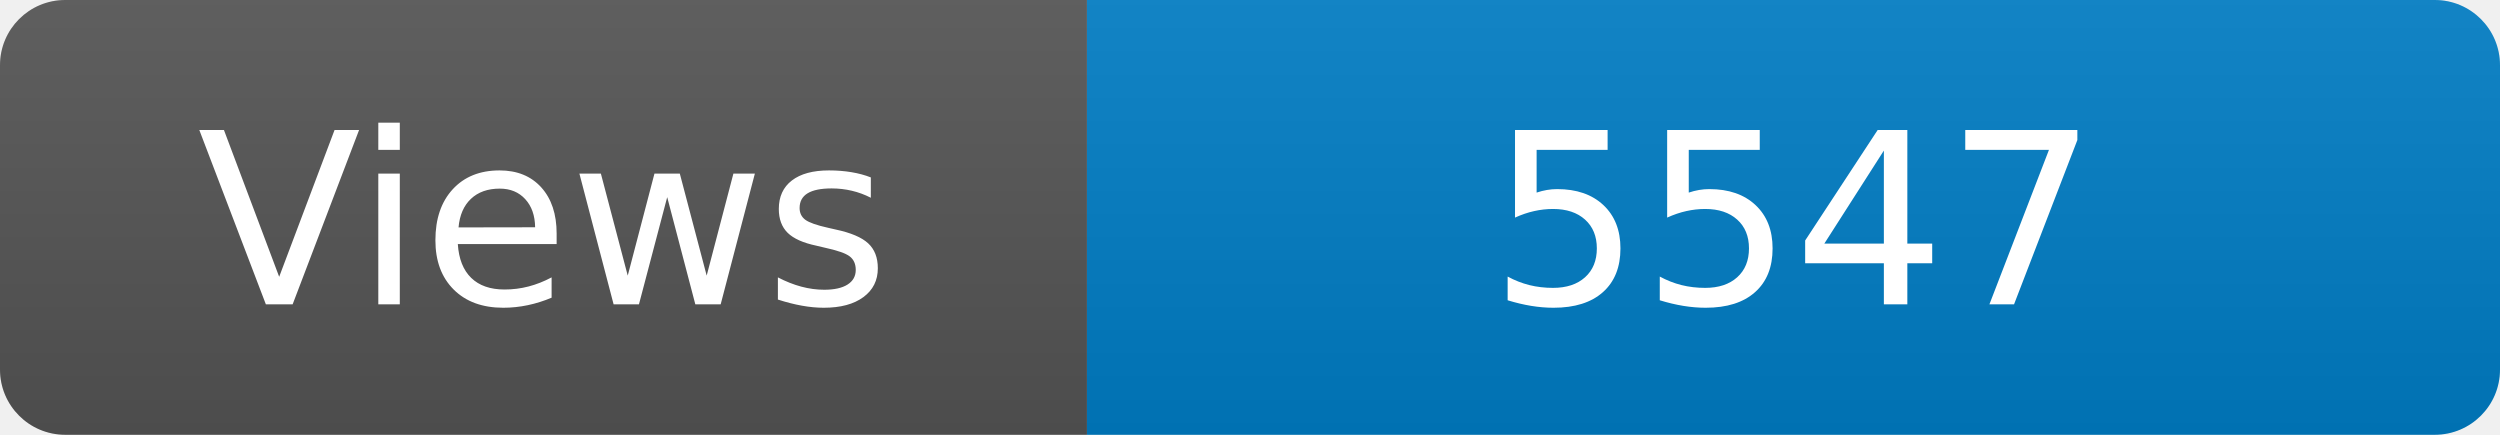
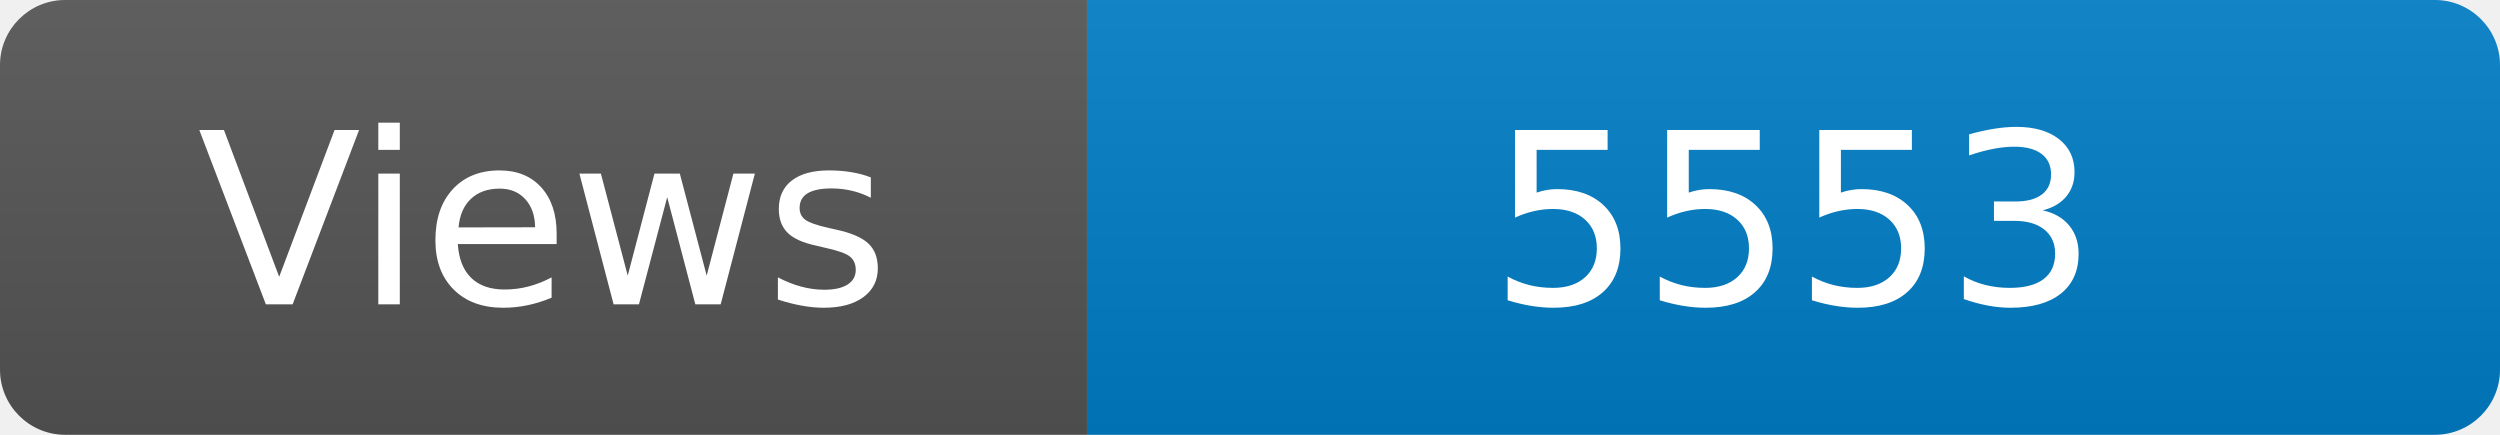
<svg xmlns="http://www.w3.org/2000/svg" width="115" height="20" role="img" aria-label="Maintained?: yes">
  <linearGradient id="s" x2="0" y2="100%">
    <stop offset="0" stop-color="#bbb" stop-opacity=".1" />
    <stop offset="1" stop-opacity=".1" />
  </linearGradient>
  <clipPath id="r">
    <rect width="115" height="20" rx="3" fill="#fff" />
  </clipPath>
  <g clip-path="url(#r)">
    <rect width="50" height="20" fill="#555" />
    <rect x="50" width="160" height="20" fill="#007ec6" />
    <rect width="115" height="20" fill="url(#s)" />
  </g>
  <g fill="#fff" text-anchor="middle" font-family="Verdana,Geneva,DejaVu Sans,sans-serif" font-size="110">
    <text x="250" y="140" transform="scale(.1)" fill="#fff">Views</text>
-     <text x="825" y="140" transform="scale(.1)" fill="#fff">5547</text>
+     <text x="825" y="140" transform="scale(.1)" fill="#fff">5553</text>
  </g>
</svg>
